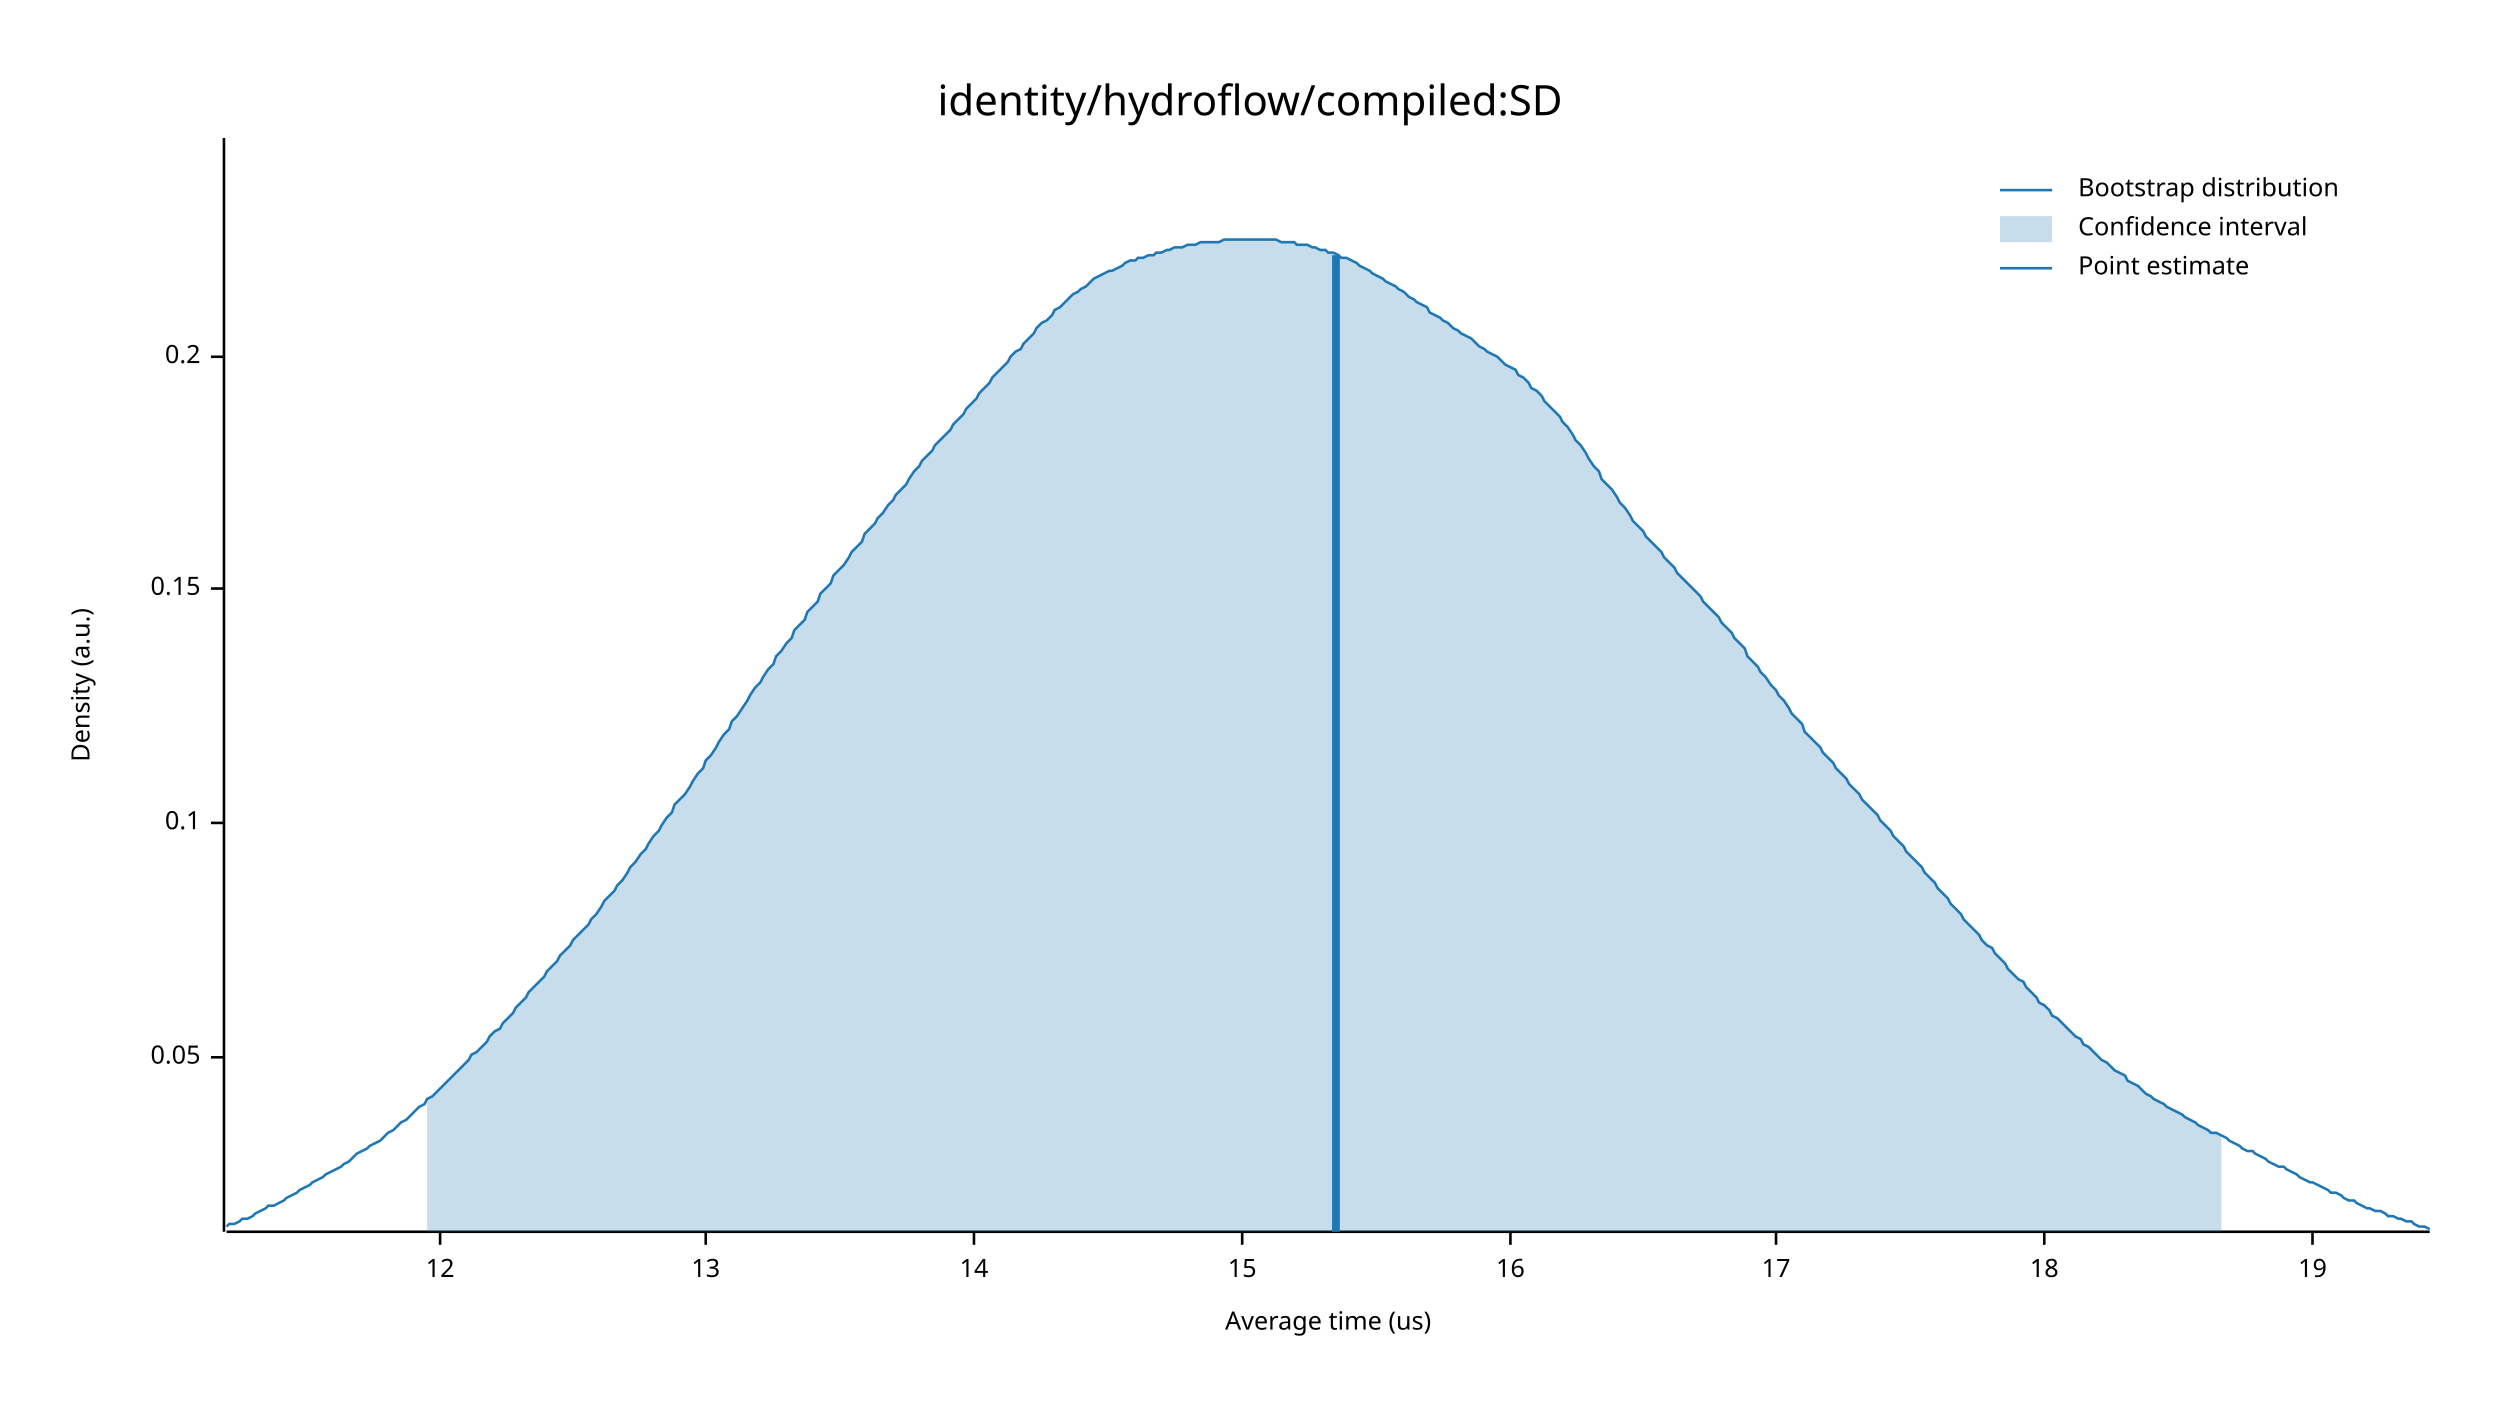
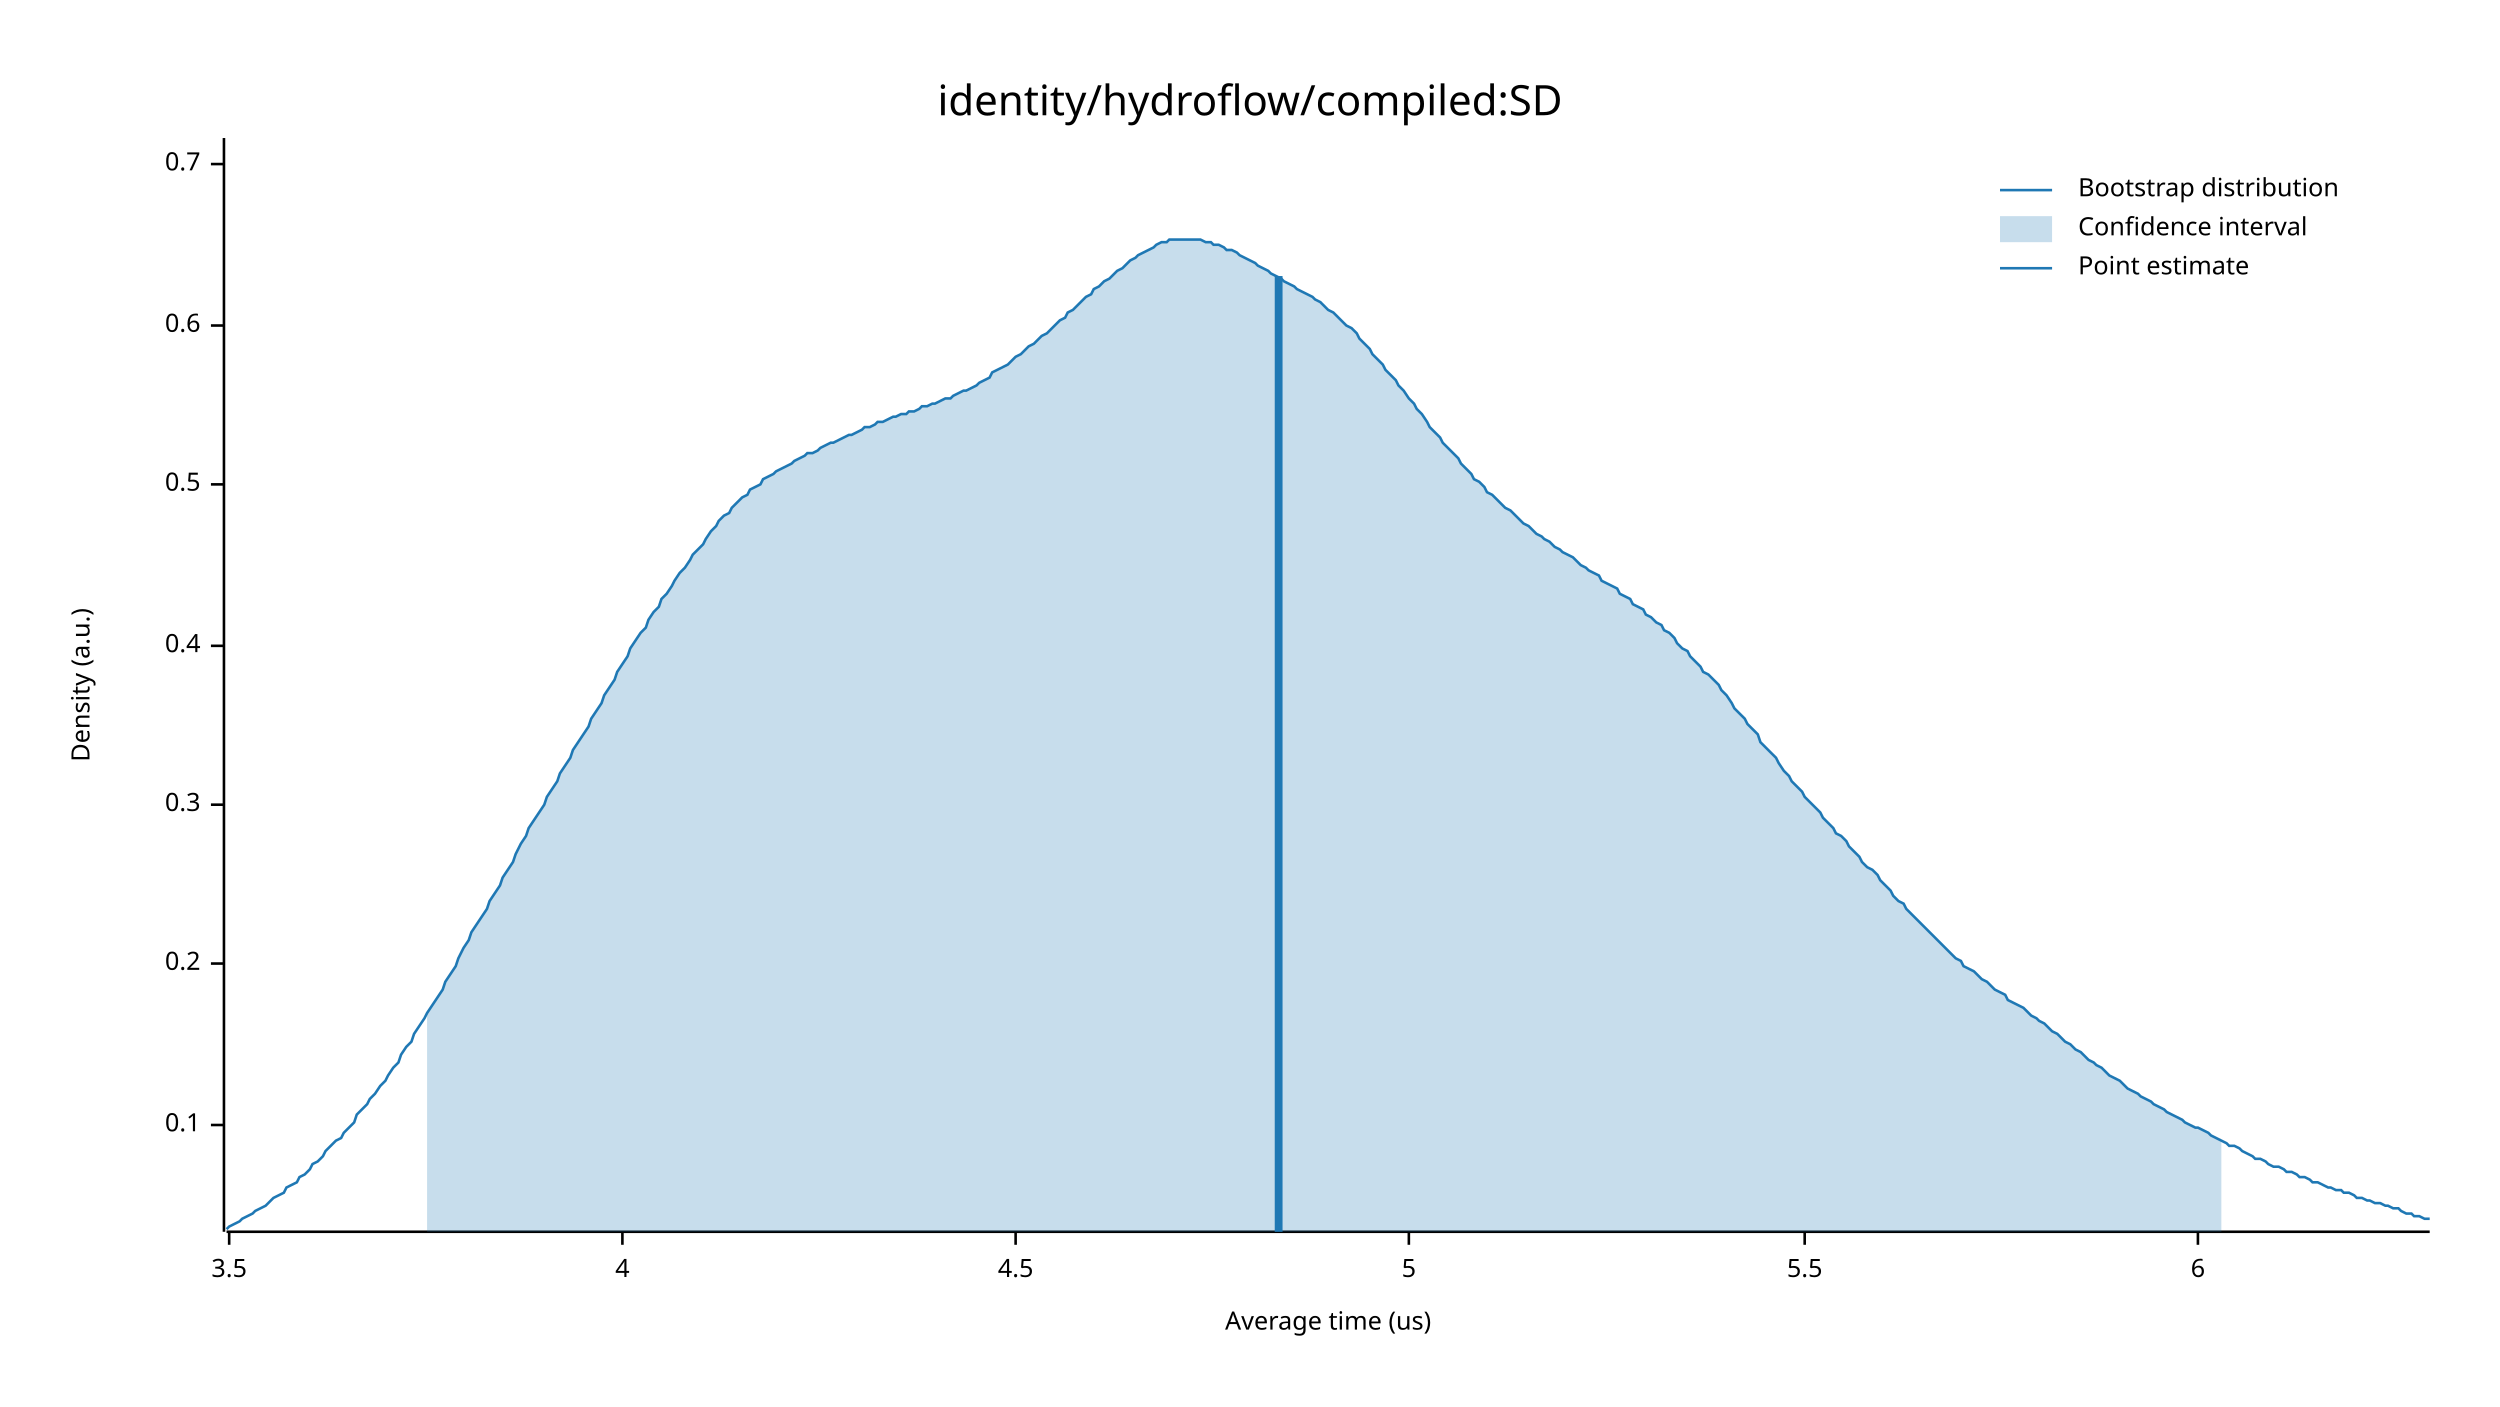
<svg xmlns="http://www.w3.org/2000/svg" width="960" height="540" viewBox="0 0 960 540">
  <text x="480" y="32" dy="0.76em" text-anchor="middle" font-family="sans-serif" font-size="16.129" opacity="1" fill="#000000">
identity/hydroflow/compiled:SD
</text>
  <text x="27" y="263" dy="0.76em" text-anchor="middle" font-family="sans-serif" font-size="9.677" opacity="1" fill="#000000" transform="rotate(270, 27, 263)">
Density (a.u.)
</text>
  <text x="510" y="513" dy="-0.5ex" text-anchor="middle" font-family="sans-serif" font-size="9.677" opacity="1" fill="#000000">
Average time (us)
</text>
  <polyline fill="none" opacity="1" stroke="#000000" stroke-width="1" points="86,53 86,473 " />
-   <text x="77" y="406" dy="0.5ex" text-anchor="end" font-family="sans-serif" font-size="9.677" opacity="1" fill="#000000">
- 0.05
- </text>
-   <polyline fill="none" opacity="1" stroke="#000000" stroke-width="1" points="81,406 86,406 " />
-   <text x="77" y="316" dy="0.5ex" text-anchor="end" font-family="sans-serif" font-size="9.677" opacity="1" fill="#000000">
+   <text x="77" y="432" dy="0.5ex" text-anchor="end" font-family="sans-serif" font-size="9.677" opacity="1" fill="#000000">
0.1
</text>
-   <polyline fill="none" opacity="1" stroke="#000000" stroke-width="1" points="81,316 86,316 " />
-   <text x="77" y="226" dy="0.5ex" text-anchor="end" font-family="sans-serif" font-size="9.677" opacity="1" fill="#000000">
- 0.15
- </text>
-   <polyline fill="none" opacity="1" stroke="#000000" stroke-width="1" points="81,226 86,226 " />
-   <text x="77" y="137" dy="0.5ex" text-anchor="end" font-family="sans-serif" font-size="9.677" opacity="1" fill="#000000">
+   <polyline fill="none" opacity="1" stroke="#000000" stroke-width="1" points="81,432 86,432 " />
+   <text x="77" y="370" dy="0.5ex" text-anchor="end" font-family="sans-serif" font-size="9.677" opacity="1" fill="#000000">
0.2
</text>
-   <polyline fill="none" opacity="1" stroke="#000000" stroke-width="1" points="81,137 86,137 " />
+   <polyline fill="none" opacity="1" stroke="#000000" stroke-width="1" points="81,370 86,370 " />
+   <text x="77" y="309" dy="0.5ex" text-anchor="end" font-family="sans-serif" font-size="9.677" opacity="1" fill="#000000">
+ 0.3
+ </text>
+   <polyline fill="none" opacity="1" stroke="#000000" stroke-width="1" points="81,309 86,309 " />
+   <text x="77" y="248" dy="0.5ex" text-anchor="end" font-family="sans-serif" font-size="9.677" opacity="1" fill="#000000">
+ 0.4
+ </text>
+   <polyline fill="none" opacity="1" stroke="#000000" stroke-width="1" points="81,248 86,248 " />
+   <text x="77" y="186" dy="0.5ex" text-anchor="end" font-family="sans-serif" font-size="9.677" opacity="1" fill="#000000">
+ 0.5
+ </text>
+   <polyline fill="none" opacity="1" stroke="#000000" stroke-width="1" points="81,186 86,186 " />
+   <text x="77" y="125" dy="0.5ex" text-anchor="end" font-family="sans-serif" font-size="9.677" opacity="1" fill="#000000">
+ 0.6
+ </text>
+   <polyline fill="none" opacity="1" stroke="#000000" stroke-width="1" points="81,125 86,125 " />
+   <text x="77" y="63" dy="0.5ex" text-anchor="end" font-family="sans-serif" font-size="9.677" opacity="1" fill="#000000">
+ 0.7
+ </text>
+   <polyline fill="none" opacity="1" stroke="#000000" stroke-width="1" points="81,63 86,63 " />
  <polyline fill="none" opacity="1" stroke="#000000" stroke-width="1" points="87,473 933,473 " />
-   <text x="169" y="483" dy="0.76em" text-anchor="middle" font-family="sans-serif" font-size="9.677" opacity="1" fill="#000000">
- 12
+   <text x="88" y="483" dy="0.76em" text-anchor="middle" font-family="sans-serif" font-size="9.677" opacity="1" fill="#000000">
+ 3.5
</text>
-   <polyline fill="none" opacity="1" stroke="#000000" stroke-width="1" points="169,473 169,478 " />
-   <text x="271" y="483" dy="0.76em" text-anchor="middle" font-family="sans-serif" font-size="9.677" opacity="1" fill="#000000">
- 13
+   <polyline fill="none" opacity="1" stroke="#000000" stroke-width="1" points="88,473 88,478 " />
+   <text x="239" y="483" dy="0.76em" text-anchor="middle" font-family="sans-serif" font-size="9.677" opacity="1" fill="#000000">
+ 4
</text>
-   <polyline fill="none" opacity="1" stroke="#000000" stroke-width="1" points="271,473 271,478 " />
-   <text x="374" y="483" dy="0.76em" text-anchor="middle" font-family="sans-serif" font-size="9.677" opacity="1" fill="#000000">
- 14
+   <polyline fill="none" opacity="1" stroke="#000000" stroke-width="1" points="239,473 239,478 " />
+   <text x="390" y="483" dy="0.76em" text-anchor="middle" font-family="sans-serif" font-size="9.677" opacity="1" fill="#000000">
+ 4.5
</text>
-   <polyline fill="none" opacity="1" stroke="#000000" stroke-width="1" points="374,473 374,478 " />
-   <text x="477" y="483" dy="0.76em" text-anchor="middle" font-family="sans-serif" font-size="9.677" opacity="1" fill="#000000">
- 15
+   <polyline fill="none" opacity="1" stroke="#000000" stroke-width="1" points="390,473 390,478 " />
+   <text x="541" y="483" dy="0.76em" text-anchor="middle" font-family="sans-serif" font-size="9.677" opacity="1" fill="#000000">
+ 5
</text>
-   <polyline fill="none" opacity="1" stroke="#000000" stroke-width="1" points="477,473 477,478 " />
-   <text x="580" y="483" dy="0.76em" text-anchor="middle" font-family="sans-serif" font-size="9.677" opacity="1" fill="#000000">
- 16
+   <polyline fill="none" opacity="1" stroke="#000000" stroke-width="1" points="541,473 541,478 " />
+   <text x="693" y="483" dy="0.76em" text-anchor="middle" font-family="sans-serif" font-size="9.677" opacity="1" fill="#000000">
+ 5.5
</text>
-   <polyline fill="none" opacity="1" stroke="#000000" stroke-width="1" points="580,473 580,478 " />
-   <text x="682" y="483" dy="0.76em" text-anchor="middle" font-family="sans-serif" font-size="9.677" opacity="1" fill="#000000">
- 17
+   <polyline fill="none" opacity="1" stroke="#000000" stroke-width="1" points="693,473 693,478 " />
+   <text x="844" y="483" dy="0.76em" text-anchor="middle" font-family="sans-serif" font-size="9.677" opacity="1" fill="#000000">
+ 6
</text>
-   <polyline fill="none" opacity="1" stroke="#000000" stroke-width="1" points="682,473 682,478 " />
-   <text x="785" y="483" dy="0.76em" text-anchor="middle" font-family="sans-serif" font-size="9.677" opacity="1" fill="#000000">
- 18
- </text>
-   <polyline fill="none" opacity="1" stroke="#000000" stroke-width="1" points="785,473 785,478 " />
-   <text x="888" y="483" dy="0.76em" text-anchor="middle" font-family="sans-serif" font-size="9.677" opacity="1" fill="#000000">
- 19
- </text>
-   <polyline fill="none" opacity="1" stroke="#000000" stroke-width="1" points="888,473 888,478 " />
-   <polyline fill="none" opacity="1" stroke="#1F78B4" stroke-width="1" points="87,471 88,470 90,470 92,469 93,468 95,468 97,467 98,466 100,465 102,464 103,463 105,463 107,462 109,461 110,460 112,459 114,458 115,457 117,456 119,455 120,454 122,453 124,452 125,451 127,450 129,449 131,448 132,447 134,446 136,444 137,443 139,442 141,441 142,440 144,439 146,438 148,436 149,435 151,434 153,432 154,431 156,430 158,428 159,427 161,425 163,424 164,422 166,421 168,419 170,417 171,416 173,414 175,412 176,411 178,409 180,407 181,405 183,404 185,402 187,400 188,398 190,396 192,395 193,393 195,391 197,389 198,387 200,385 202,383 203,381 205,379 207,377 209,375 210,373 212,371 214,369 215,367 217,365 219,363 220,361 222,359 224,357 226,355 227,353 229,351 231,348 232,346 234,344 236,342 237,340 239,338 241,335 242,333 244,331 246,328 248,326 249,324 251,321 253,319 254,317 256,314 258,312 259,309 261,307 263,305 265,302 266,300 268,297 270,295 271,292 273,290 275,287 276,285 278,282 280,280 281,277 283,275 285,272 287,269 288,267 290,264 292,262 293,260 295,257 297,255 298,252 300,250 302,247 304,245 305,242 307,240 309,238 310,235 312,233 314,231 315,228 317,226 319,224 320,221 322,219 324,217 326,214 327,212 329,210 331,208 332,205 334,203 336,201 337,199 339,197 341,194 343,192 344,190 346,188 348,186 349,184 351,181 353,179 354,177 356,175 358,173 359,171 361,169 363,167 365,165 366,163 368,161 370,159 371,157 373,155 375,153 376,151 378,149 380,147 381,145 383,143 385,141 387,139 388,137 390,135 392,134 393,132 395,130 397,128 398,126 400,124 402,123 404,121 405,119 407,118 409,116 410,115 412,113 414,112 415,111 417,110 419,108 420,107 422,106 424,105 426,104 427,104 429,103 431,102 432,101 434,100 436,100 437,99 439,99 441,98 443,98 444,97 446,97 448,96 449,96 451,95 453,95 454,95 456,94 458,94 459,94 461,93 463,93 465,93 466,93 468,93 470,92 471,92 473,92 475,92 476,92 478,92 480,92 482,92 483,92 485,92 487,92 488,92 490,92 492,93 493,93 495,93 497,93 498,94 500,94 502,94 504,95 505,95 507,96 509,96 510,97 512,97 514,98 515,99 517,99 519,100 521,101 522,102 524,103 526,104 527,105 529,106 531,107 532,108 534,109 536,110 537,111 539,112 541,114 543,115 544,116 546,117 548,118 549,120 551,121 553,122 554,123 556,124 558,126 560,127 561,128 563,129 565,130 566,131 568,133 570,134 571,135 573,136 575,137 576,138 578,140 580,141 582,142 583,144 585,145 587,147 588,149 590,150 592,152 593,154 595,156 597,158 599,160 600,162 602,164 604,167 605,169 607,171 609,174 610,176 612,179 614,181 615,184 617,186 619,188 621,191 622,193 624,195 626,198 627,200 629,202 631,204 632,206 634,208 636,210 638,212 639,214 641,216 643,218 644,220 646,222 648,224 649,225 651,227 653,229 654,231 656,233 658,235 660,237 661,239 663,241 665,243 666,245 668,247 670,249 671,252 673,254 675,256 676,258 678,260 680,263 682,265 683,267 685,269 687,272 688,274 690,276 692,278 693,281 695,283 697,285 699,287 700,289 702,291 704,293 705,295 707,297 709,299 710,301 712,303 714,305 715,307 717,309 719,311 721,313 722,315 724,317 726,319 727,321 729,323 731,325 732,327 734,329 736,331 738,333 739,335 741,337 743,339 744,341 746,343 748,345 749,347 751,349 753,351 754,353 756,355 758,357 760,359 761,361 763,363 765,364 766,366 768,368 770,370 771,372 773,374 775,376 777,377 778,379 780,381 782,383 783,385 785,386 787,388 788,390 790,391 792,393 793,394 795,396 797,398 799,399 800,401 802,402 804,404 805,405 807,407 809,408 810,409 812,411 814,412 816,413 817,415 819,416 821,417 822,418 824,420 826,421 827,422 829,423 831,424 832,425 834,426 836,427 838,428 839,429 841,430 843,431 844,432 846,433 848,434 849,435 851,435 853,436 855,437 856,438 858,439 860,440 861,441 863,442 865,442 866,443 868,444 870,445 871,446 873,447 875,448 877,448 878,449 880,450 882,451 883,452 885,453 887,454 888,454 890,455 892,456 894,457 895,458 897,458 899,459 900,460 902,461 904,461 905,462 907,463 909,464 910,464 912,465 914,465 916,466 917,467 919,467 921,468 922,468 924,469 926,469 927,470 929,471 931,471 933,472 " />
-   <polygon opacity="0.25" fill="#1F78B4" points="164,422 166,421 168,419 170,417 171,416 173,414 175,412 176,411 178,409 180,407 181,405 183,404 185,402 187,400 188,398 190,396 192,395 193,393 195,391 197,389 198,387 200,385 202,383 203,381 205,379 207,377 209,375 210,373 212,371 214,369 215,367 217,365 219,363 220,361 222,359 224,357 226,355 227,353 229,351 231,348 232,346 234,344 236,342 237,340 239,338 241,335 242,333 244,331 246,328 248,326 249,324 251,321 253,319 254,317 256,314 258,312 259,309 261,307 263,305 265,302 266,300 268,297 270,295 271,292 273,290 275,287 276,285 278,282 280,280 281,277 283,275 285,272 287,269 288,267 290,264 292,262 293,260 295,257 297,255 298,252 300,250 302,247 304,245 305,242 307,240 309,238 310,235 312,233 314,231 315,228 317,226 319,224 320,221 322,219 324,217 326,214 327,212 329,210 331,208 332,205 334,203 336,201 337,199 339,197 341,194 343,192 344,190 346,188 348,186 349,184 351,181 353,179 354,177 356,175 358,173 359,171 361,169 363,167 365,165 366,163 368,161 370,159 371,157 373,155 375,153 376,151 378,149 380,147 381,145 383,143 385,141 387,139 388,137 390,135 392,134 393,132 395,130 397,128 398,126 400,124 402,123 404,121 405,119 407,118 409,116 410,115 412,113 414,112 415,111 417,110 419,108 420,107 422,106 424,105 426,104 427,104 429,103 431,102 432,101 434,100 436,100 437,99 439,99 441,98 443,98 444,97 446,97 448,96 449,96 451,95 453,95 454,95 456,94 458,94 459,94 461,93 463,93 465,93 466,93 468,93 470,92 471,92 473,92 475,92 476,92 478,92 480,92 482,92 483,92 485,92 487,92 488,92 490,92 492,93 493,93 495,93 497,93 498,94 500,94 502,94 504,95 505,95 507,96 509,96 510,97 512,97 514,98 515,99 517,99 519,100 521,101 522,102 524,103 526,104 527,105 529,106 531,107 532,108 534,109 536,110 537,111 539,112 541,114 543,115 544,116 546,117 548,118 549,120 551,121 553,122 554,123 556,124 558,126 560,127 561,128 563,129 565,130 566,131 568,133 570,134 571,135 573,136 575,137 576,138 578,140 580,141 582,142 583,144 585,145 587,147 588,149 590,150 592,152 593,154 595,156 597,158 599,160 600,162 602,164 604,167 605,169 607,171 609,174 610,176 612,179 614,181 615,184 617,186 619,188 621,191 622,193 624,195 626,198 627,200 629,202 631,204 632,206 634,208 636,210 638,212 639,214 641,216 643,218 644,220 646,222 648,224 649,225 651,227 653,229 654,231 656,233 658,235 660,237 661,239 663,241 665,243 666,245 668,247 670,249 671,252 673,254 675,256 676,258 678,260 680,263 682,265 683,267 685,269 687,272 688,274 690,276 692,278 693,281 695,283 697,285 699,287 700,289 702,291 704,293 705,295 707,297 709,299 710,301 712,303 714,305 715,307 717,309 719,311 721,313 722,315 724,317 726,319 727,321 729,323 731,325 732,327 734,329 736,331 738,333 739,335 741,337 743,339 744,341 746,343 748,345 749,347 751,349 753,351 754,353 756,355 758,357 760,359 761,361 763,363 765,364 766,366 768,368 770,370 771,372 773,374 775,376 777,377 778,379 780,381 782,383 783,385 785,386 787,388 788,390 790,391 792,393 793,394 795,396 797,398 799,399 800,401 802,402 804,404 805,405 807,407 809,408 810,409 812,411 814,412 816,413 817,415 819,416 821,417 822,418 824,420 826,421 827,422 829,423 831,424 832,425 834,426 836,427 838,428 839,429 841,430 843,431 844,432 846,433 848,434 849,435 851,435 853,436 853,473 164,473 " />
-   <polyline fill="none" opacity="1" stroke="#1F78B4" stroke-width="3" points="513,473 513,98 " />
+   <polyline fill="none" opacity="1" stroke="#000000" stroke-width="1" points="844,473 844,478 " />
+   <polyline fill="none" opacity="1" stroke="#1F78B4" stroke-width="1" points="87,472 88,471 90,470 92,469 93,468 95,467 97,466 98,465 100,464 102,463 103,462 105,460 107,459 109,458 110,456 112,455 114,454 115,452 117,451 119,449 120,447 122,446 124,444 125,442 127,440 129,438 131,437 132,435 134,433 136,431 137,428 139,426 141,424 142,422 144,420 146,417 148,415 149,413 151,410 153,408 154,405 156,402 158,400 159,397 161,394 163,391 164,389 166,386 168,383 170,380 171,377 173,374 175,371 176,368 178,364 180,361 181,358 183,355 185,352 187,349 188,346 190,343 192,340 193,337 195,334 197,331 198,328 200,324 202,321 203,318 205,315 207,312 209,309 210,306 212,303 214,300 215,297 217,294 219,291 220,288 222,285 224,282 226,279 227,276 229,273 231,270 232,267 234,264 236,261 237,258 239,255 241,252 242,249 244,246 246,243 248,241 249,238 251,235 253,233 254,230 256,228 258,225 259,223 261,220 263,218 265,215 266,213 268,211 270,209 271,207 273,204 275,202 276,200 278,198 280,197 281,195 283,193 285,191 287,190 288,188 290,187 292,186 293,184 295,183 297,182 298,181 300,180 302,179 304,178 305,177 307,176 309,175 310,174 312,174 314,173 315,172 317,171 319,170 320,170 322,169 324,168 326,167 327,167 329,166 331,165 332,164 334,164 336,163 337,162 339,162 341,161 343,160 344,160 346,159 348,159 349,158 351,158 353,157 354,156 356,156 358,155 359,155 361,154 363,153 365,153 366,152 368,151 370,150 371,150 373,149 375,148 376,147 378,146 380,145 381,143 383,142 385,141 387,140 388,139 390,137 392,136 393,135 395,133 397,132 398,131 400,129 402,128 404,126 405,125 407,123 409,122 410,120 412,119 414,117 415,116 417,114 419,113 420,111 422,110 424,108 426,107 427,106 429,104 431,103 432,102 434,100 436,99 437,98 439,97 441,96 443,95 444,94 446,93 448,93 449,92 451,92 453,92 454,92 456,92 458,92 459,92 461,92 463,93 465,93 466,94 468,94 470,95 471,96 473,96 475,97 476,98 478,99 480,100 482,101 483,102 485,103 487,104 488,105 490,106 492,107 493,108 495,109 497,110 498,111 500,112 502,113 504,114 505,115 507,116 509,118 510,119 512,120 514,122 515,123 517,125 519,126 521,128 522,130 524,132 526,134 527,136 529,138 531,140 532,142 534,144 536,146 537,148 539,150 541,153 543,155 544,157 546,159 548,162 549,164 551,166 553,168 554,170 556,172 558,174 560,176 561,178 563,180 565,182 566,184 568,185 570,187 571,189 573,190 575,192 576,193 578,195 580,196 582,198 583,199 585,201 587,202 588,203 590,205 592,206 593,207 595,208 597,210 599,211 600,212 602,213 604,214 605,215 607,217 609,218 610,219 612,220 614,221 615,223 617,224 619,225 621,226 622,228 624,229 626,230 627,232 629,233 631,234 632,236 634,237 636,239 638,240 639,242 641,243 643,245 644,247 646,249 648,250 649,252 651,254 653,256 654,258 656,259 658,261 660,263 661,265 663,267 665,270 666,272 668,274 670,276 671,278 673,280 675,282 676,285 678,287 680,289 682,291 683,293 685,296 687,298 688,300 690,302 692,304 693,306 695,308 697,310 699,312 700,314 702,316 704,318 705,320 707,321 709,323 710,325 712,327 714,329 715,331 717,333 719,334 721,336 722,338 724,340 726,342 727,344 729,346 731,347 732,349 734,351 736,353 738,355 739,356 741,358 743,360 744,361 746,363 748,365 749,366 751,368 753,369 754,371 756,372 758,373 760,375 761,376 763,377 765,379 766,380 768,381 770,382 771,384 773,385 775,386 777,387 778,388 780,390 782,391 783,392 785,393 787,395 788,396 790,397 792,399 793,400 795,401 797,403 799,404 800,405 802,407 804,408 805,409 807,410 809,412 810,413 812,414 814,415 816,417 817,418 819,419 821,420 822,421 824,422 826,423 827,424 829,425 831,426 832,427 834,428 836,429 838,430 839,431 841,432 843,433 844,433 846,434 848,435 849,436 851,437 853,438 855,439 856,440 858,440 860,441 861,442 863,443 865,444 866,445 868,445 870,446 871,447 873,448 875,448 877,449 878,450 880,450 882,451 883,452 885,452 887,453 888,454 890,454 892,455 894,456 895,456 897,457 899,457 900,458 902,458 904,459 905,460 907,460 909,461 910,461 912,462 914,462 916,463 917,463 919,464 921,464 922,465 924,466 926,466 927,467 929,467 931,468 933,468 " />
+   <polygon opacity="0.25" fill="#1F78B4" points="164,389 166,386 168,383 170,380 171,377 173,374 175,371 176,368 178,364 180,361 181,358 183,355 185,352 187,349 188,346 190,343 192,340 193,337 195,334 197,331 198,328 200,324 202,321 203,318 205,315 207,312 209,309 210,306 212,303 214,300 215,297 217,294 219,291 220,288 222,285 224,282 226,279 227,276 229,273 231,270 232,267 234,264 236,261 237,258 239,255 241,252 242,249 244,246 246,243 248,241 249,238 251,235 253,233 254,230 256,228 258,225 259,223 261,220 263,218 265,215 266,213 268,211 270,209 271,207 273,204 275,202 276,200 278,198 280,197 281,195 283,193 285,191 287,190 288,188 290,187 292,186 293,184 295,183 297,182 298,181 300,180 302,179 304,178 305,177 307,176 309,175 310,174 312,174 314,173 315,172 317,171 319,170 320,170 322,169 324,168 326,167 327,167 329,166 331,165 332,164 334,164 336,163 337,162 339,162 341,161 343,160 344,160 346,159 348,159 349,158 351,158 353,157 354,156 356,156 358,155 359,155 361,154 363,153 365,153 366,152 368,151 370,150 371,150 373,149 375,148 376,147 378,146 380,145 381,143 383,142 385,141 387,140 388,139 390,137 392,136 393,135 395,133 397,132 398,131 400,129 402,128 404,126 405,125 407,123 409,122 410,120 412,119 414,117 415,116 417,114 419,113 420,111 422,110 424,108 426,107 427,106 429,104 431,103 432,102 434,100 436,99 437,98 439,97 441,96 443,95 444,94 446,93 448,93 449,92 451,92 453,92 454,92 456,92 458,92 459,92 461,92 463,93 465,93 466,94 468,94 470,95 471,96 473,96 475,97 476,98 478,99 480,100 482,101 483,102 485,103 487,104 488,105 490,106 492,107 493,108 495,109 497,110 498,111 500,112 502,113 504,114 505,115 507,116 509,118 510,119 512,120 514,122 515,123 517,125 519,126 521,128 522,130 524,132 526,134 527,136 529,138 531,140 532,142 534,144 536,146 537,148 539,150 541,153 543,155 544,157 546,159 548,162 549,164 551,166 553,168 554,170 556,172 558,174 560,176 561,178 563,180 565,182 566,184 568,185 570,187 571,189 573,190 575,192 576,193 578,195 580,196 582,198 583,199 585,201 587,202 588,203 590,205 592,206 593,207 595,208 597,210 599,211 600,212 602,213 604,214 605,215 607,217 609,218 610,219 612,220 614,221 615,223 617,224 619,225 621,226 622,228 624,229 626,230 627,232 629,233 631,234 632,236 634,237 636,239 638,240 639,242 641,243 643,245 644,247 646,249 648,250 649,252 651,254 653,256 654,258 656,259 658,261 660,263 661,265 663,267 665,270 666,272 668,274 670,276 671,278 673,280 675,282 676,285 678,287 680,289 682,291 683,293 685,296 687,298 688,300 690,302 692,304 693,306 695,308 697,310 699,312 700,314 702,316 704,318 705,320 707,321 709,323 710,325 712,327 714,329 715,331 717,333 719,334 721,336 722,338 724,340 726,342 727,344 729,346 731,347 732,349 734,351 736,353 738,355 739,356 741,358 743,360 744,361 746,363 748,365 749,366 751,368 753,369 754,371 756,372 758,373 760,375 761,376 763,377 765,379 766,380 768,381 770,382 771,384 773,385 775,386 777,387 778,388 780,390 782,391 783,392 785,393 787,395 788,396 790,397 792,399 793,400 795,401 797,403 799,404 800,405 802,407 804,408 805,409 807,410 809,412 810,413 812,414 814,415 816,417 817,418 819,419 821,420 822,421 824,422 826,423 827,424 829,425 831,426 832,427 834,428 836,429 838,430 839,431 841,432 843,433 844,433 846,434 848,435 849,436 851,437 853,438 853,473 164,473 " />
+   <polyline fill="none" opacity="1" stroke="#1F78B4" stroke-width="3" points="491,473 491,106 " />
  <text x="798" y="68" dy="0.76em" text-anchor="start" font-family="sans-serif" font-size="9.677" opacity="1" fill="#000000">
Bootstrap distribution
</text>
  <text x="798" y="83" dy="0.76em" text-anchor="start" font-family="sans-serif" font-size="9.677" opacity="1" fill="#000000">
Confidence interval
</text>
  <text x="798" y="98" dy="0.76em" text-anchor="start" font-family="sans-serif" font-size="9.677" opacity="1" fill="#000000">
Point estimate
</text>
  <polyline fill="none" opacity="1" stroke="#1F78B4" stroke-width="1" points="768,73 788,73 " />
  <rect x="768" y="83" width="20" height="10" opacity="0.25" fill="#1F78B4" stroke="none" />
  <polyline fill="none" opacity="1" stroke="#1F78B4" stroke-width="1" points="768,103 788,103 " />
</svg>
